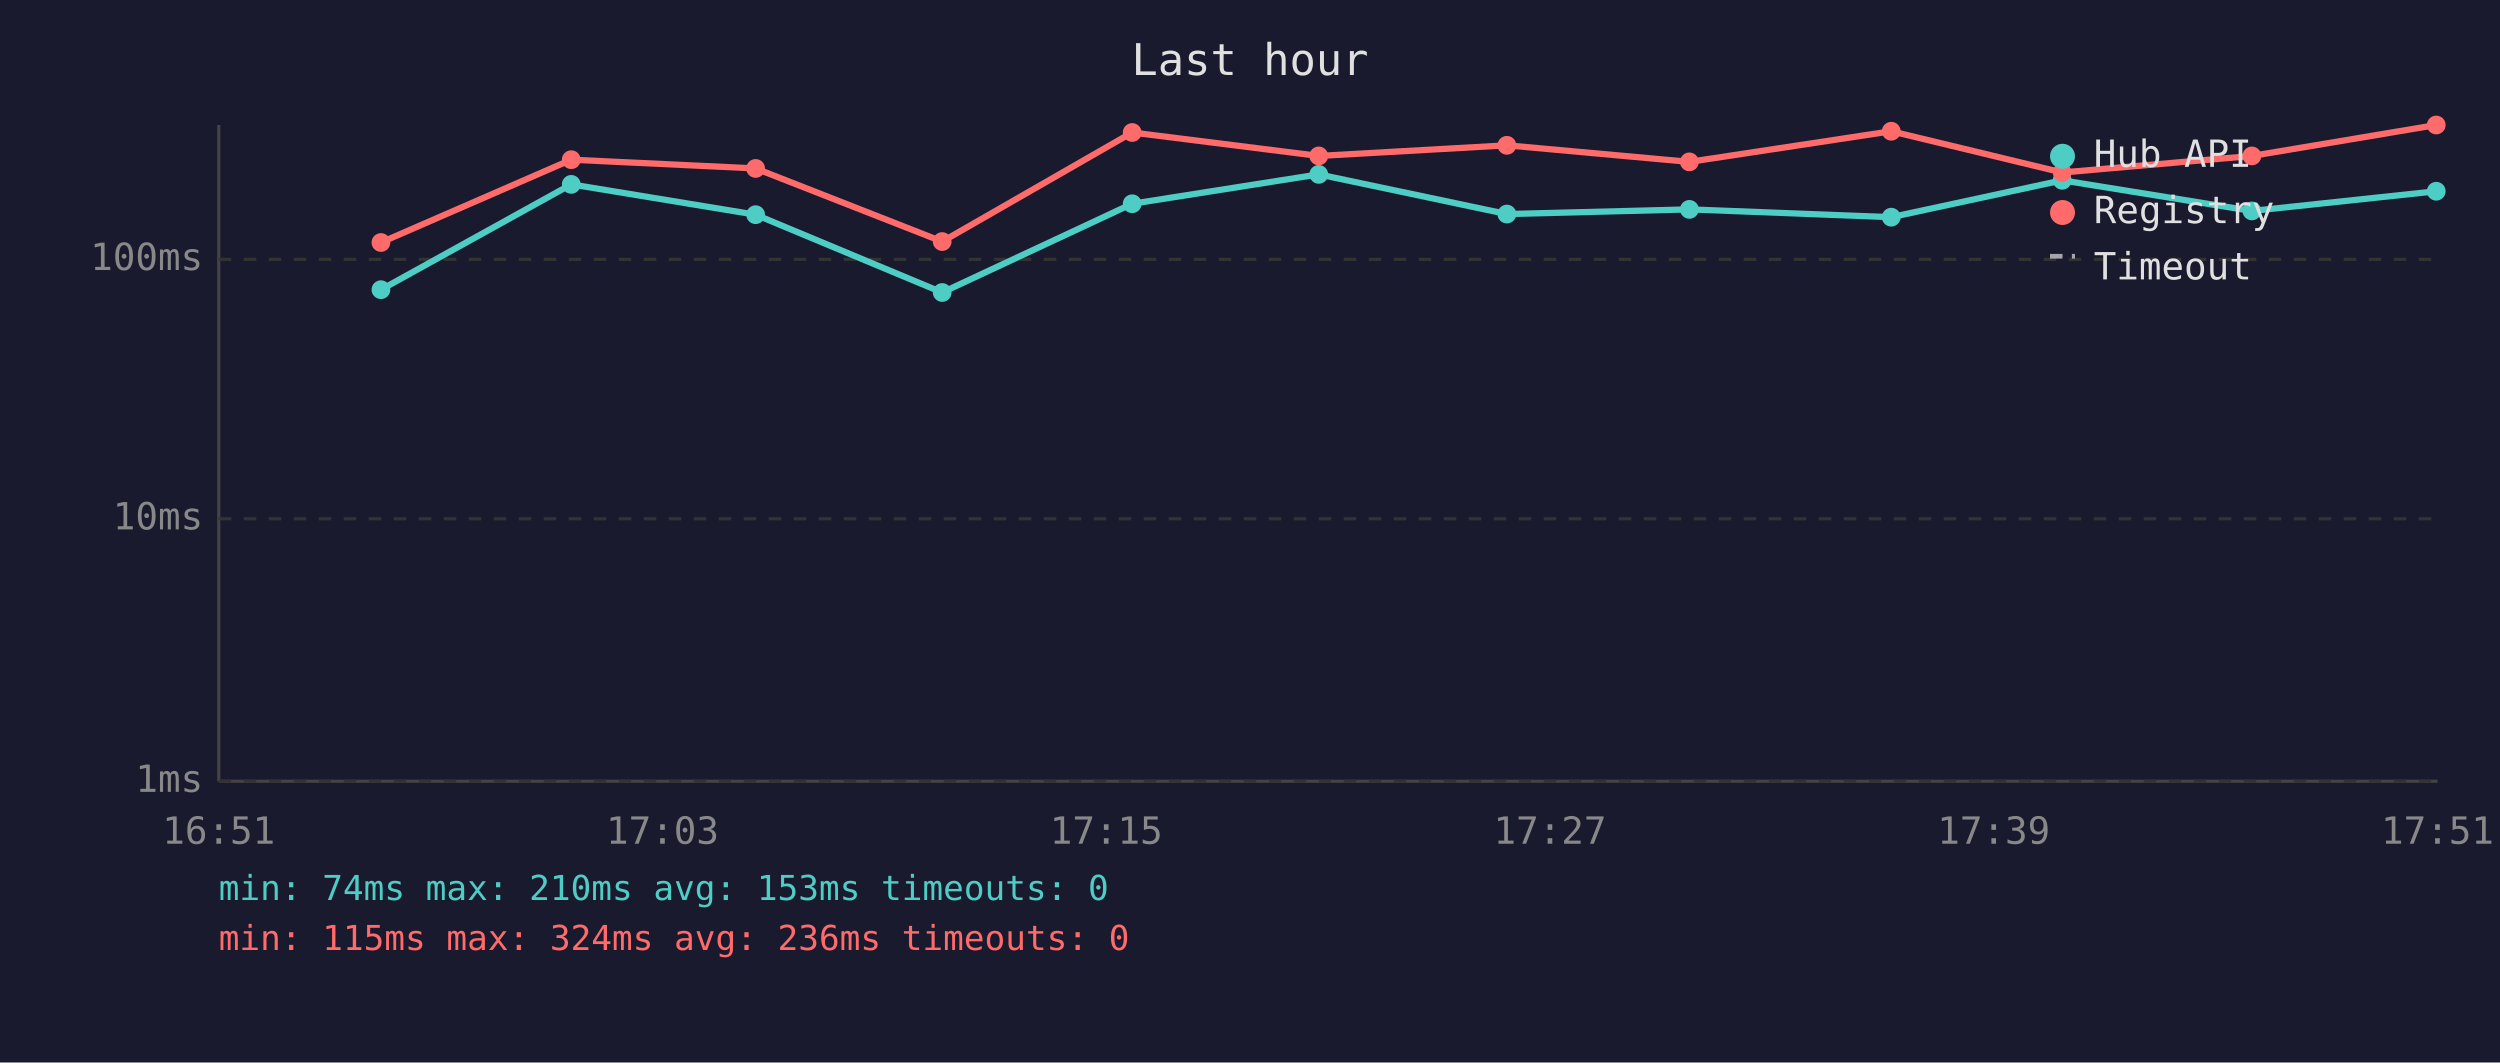
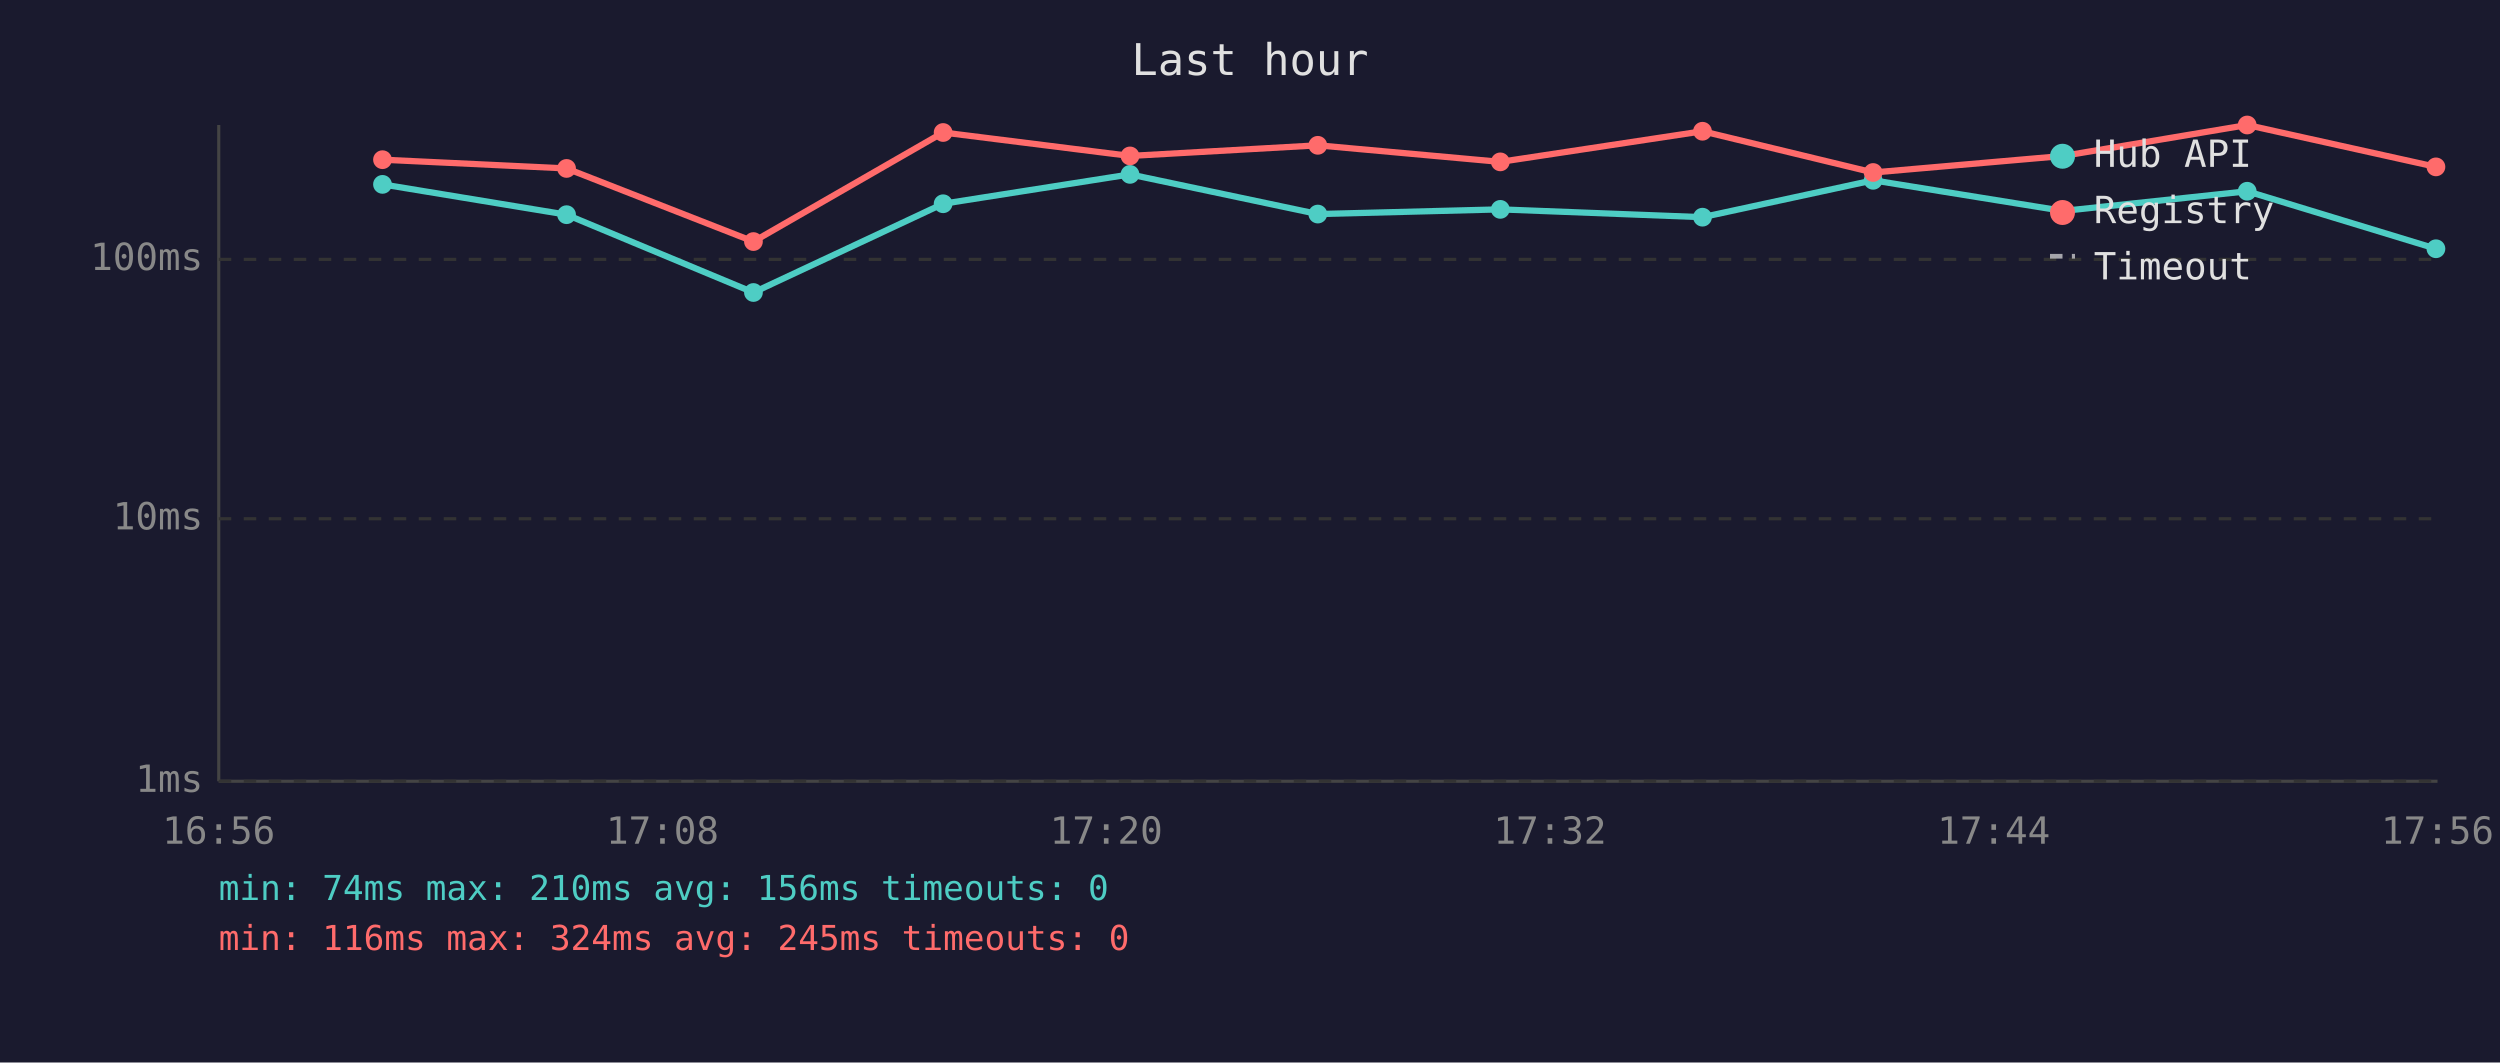
<svg xmlns="http://www.w3.org/2000/svg" viewBox="0 0 800 340" font-family="monospace" font-size="12">
  <rect width="800" height="340" fill="#1a1a2e" />
  <text x="400" y="24" fill="#e0e0e0" font-size="14" text-anchor="middle">Last hour</text>
  <line x1="70" y1="40" x2="70" y2="250" stroke="#444" stroke-width="1" />
  <line x1="70" y1="250" x2="780" y2="250" stroke="#444" stroke-width="1" />
  <line x1="70" y1="250" x2="780" y2="250" stroke="#333" stroke-width="1" stroke-dasharray="4" />
  <text x="65" y="250" fill="#888" text-anchor="end" dominant-baseline="middle">1ms</text>
  <line x1="70" y1="166" x2="780" y2="166" stroke="#333" stroke-width="1" stroke-dasharray="4" />
  <text x="65" y="166" fill="#888" text-anchor="end" dominant-baseline="middle">10ms</text>
  <line x1="70" y1="83" x2="780" y2="83" stroke="#333" stroke-width="1" stroke-dasharray="4" />
  <text x="65" y="83" fill="#888" text-anchor="end" dominant-baseline="middle">100ms</text>
-   <text x="70" y="270" fill="#888" text-anchor="middle">16:51</text>
-   <text x="212" y="270" fill="#888" text-anchor="middle">17:03</text>
-   <text x="354" y="270" fill="#888" text-anchor="middle">17:15</text>
-   <text x="496" y="270" fill="#888" text-anchor="middle">17:27</text>
-   <text x="638" y="270" fill="#888" text-anchor="middle">17:39</text>
-   <text x="780" y="270" fill="#888" text-anchor="middle">17:51</text>
-   <polyline points="121.9,92.7 182.8,59.0 241.8,68.7 301.5,93.6 362.3,65.2 422.0,55.8 482.2,68.5 540.6,67.0 605.2,69.5 659.9,57.7 720.6,67.5 779.6,61.2" fill="none" stroke="#4ecdc4" stroke-width="2" opacity="1" />
-   <circle cx="121.9" cy="92.7" r="3" fill="#4ecdc4" />
-   <circle cx="182.8" cy="59.0" r="3" fill="#4ecdc4" />
-   <circle cx="241.8" cy="68.7" r="3" fill="#4ecdc4" />
-   <circle cx="301.5" cy="93.6" r="3" fill="#4ecdc4" />
-   <circle cx="362.3" cy="65.2" r="3" fill="#4ecdc4" />
-   <circle cx="422.0" cy="55.8" r="3" fill="#4ecdc4" />
-   <circle cx="482.2" cy="68.5" r="3" fill="#4ecdc4" />
-   <circle cx="540.6" cy="67.0" r="3" fill="#4ecdc4" />
-   <circle cx="605.2" cy="69.5" r="3" fill="#4ecdc4" />
-   <circle cx="659.9" cy="57.7" r="3" fill="#4ecdc4" />
-   <circle cx="720.6" cy="67.5" r="3" fill="#4ecdc4" />
-   <circle cx="779.6" cy="61.2" r="3" fill="#4ecdc4" />
-   <polyline points="121.9,77.6 182.8,51.1 241.8,53.9 301.5,77.3 362.3,42.4 422.0,49.9 482.2,46.5 540.6,51.8 605.2,42.0 659.9,55.2 720.6,49.9 779.6,40.0" fill="none" stroke="#ff6b6b" stroke-width="2" opacity="1" />
-   <circle cx="121.9" cy="77.6" r="3" fill="#ff6b6b" />
-   <circle cx="182.8" cy="51.1" r="3" fill="#ff6b6b" />
-   <circle cx="241.8" cy="53.9" r="3" fill="#ff6b6b" />
-   <circle cx="301.5" cy="77.3" r="3" fill="#ff6b6b" />
-   <circle cx="362.3" cy="42.4" r="3" fill="#ff6b6b" />
-   <circle cx="422.0" cy="49.9" r="3" fill="#ff6b6b" />
-   <circle cx="482.2" cy="46.5" r="3" fill="#ff6b6b" />
-   <circle cx="540.6" cy="51.8" r="3" fill="#ff6b6b" />
-   <circle cx="605.2" cy="42.0" r="3" fill="#ff6b6b" />
-   <circle cx="659.9" cy="55.2" r="3" fill="#ff6b6b" />
-   <circle cx="720.6" cy="49.9" r="3" fill="#ff6b6b" />
-   <circle cx="779.6" cy="40.0" r="3" fill="#ff6b6b" />
+   <text x="70" y="270" fill="#888" text-anchor="middle">16:56</text>
+   <text x="212" y="270" fill="#888" text-anchor="middle">17:08</text>
+   <text x="354" y="270" fill="#888" text-anchor="middle">17:20</text>
+   <text x="496" y="270" fill="#888" text-anchor="middle">17:32</text>
+   <text x="638" y="270" fill="#888" text-anchor="middle">17:44</text>
+   <text x="780" y="270" fill="#888" text-anchor="middle">17:56</text>
+   <polyline points="122.4,59.0 181.3,68.7 241.1,93.6 301.8,65.2 361.6,55.8 421.7,68.5 480.1,67.0 544.8,69.5 599.4,57.7 660.2,67.5 719.1,61.2 779.5,79.6" fill="none" stroke="#4ecdc4" stroke-width="2" opacity="1" />
+   <circle cx="122.4" cy="59.0" r="3" fill="#4ecdc4" />
+   <circle cx="181.3" cy="68.7" r="3" fill="#4ecdc4" />
+   <circle cx="241.1" cy="93.6" r="3" fill="#4ecdc4" />
+   <circle cx="301.8" cy="65.2" r="3" fill="#4ecdc4" />
+   <circle cx="361.6" cy="55.8" r="3" fill="#4ecdc4" />
+   <circle cx="421.7" cy="68.5" r="3" fill="#4ecdc4" />
+   <circle cx="480.1" cy="67.0" r="3" fill="#4ecdc4" />
+   <circle cx="544.8" cy="69.5" r="3" fill="#4ecdc4" />
+   <circle cx="599.4" cy="57.7" r="3" fill="#4ecdc4" />
+   <circle cx="660.2" cy="67.5" r="3" fill="#4ecdc4" />
+   <circle cx="719.1" cy="61.2" r="3" fill="#4ecdc4" />
+   <circle cx="779.5" cy="79.6" r="3" fill="#4ecdc4" />
+   <polyline points="122.4,51.1 181.3,53.9 241.1,77.3 301.8,42.4 361.6,49.9 421.7,46.5 480.1,51.8 544.8,42.0 599.4,55.2 660.2,49.9 719.1,40.0 779.5,53.4" fill="none" stroke="#ff6b6b" stroke-width="2" opacity="1" />
+   <circle cx="122.4" cy="51.1" r="3" fill="#ff6b6b" />
+   <circle cx="181.3" cy="53.9" r="3" fill="#ff6b6b" />
+   <circle cx="241.1" cy="77.3" r="3" fill="#ff6b6b" />
+   <circle cx="301.8" cy="42.4" r="3" fill="#ff6b6b" />
+   <circle cx="361.6" cy="49.9" r="3" fill="#ff6b6b" />
+   <circle cx="421.7" cy="46.5" r="3" fill="#ff6b6b" />
+   <circle cx="480.1" cy="51.8" r="3" fill="#ff6b6b" />
+   <circle cx="544.8" cy="42.0" r="3" fill="#ff6b6b" />
+   <circle cx="599.4" cy="55.2" r="3" fill="#ff6b6b" />
+   <circle cx="660.2" cy="49.9" r="3" fill="#ff6b6b" />
+   <circle cx="719.1" cy="40.0" r="3" fill="#ff6b6b" />
+   <circle cx="779.5" cy="53.4" r="3" fill="#ff6b6b" />
  <circle cx="660" cy="50" r="4" fill="#4ecdc4" />
  <text x="670" y="50" fill="#e0e0e0" dominant-baseline="middle">Hub API</text>
  <circle cx="660" cy="68" r="4" fill="#ff6b6b" />
  <text x="670" y="68" fill="#e0e0e0" dominant-baseline="middle">Registry</text>
  <line x1="656" y1="82" x2="664" y2="82" stroke="#e0e0e0" stroke-width="1.5" stroke-dasharray="4,3" opacity="0.7" />
  <text x="670" y="86" fill="#e0e0e0" dominant-baseline="middle">Timeout</text>
-   <text x="70" y="288" fill="#4ecdc4" font-size="11">min: 74ms  max: 210ms  avg: 153ms  timeouts: 0</text>
-   <text x="70" y="304" fill="#ff6b6b" font-size="11">min: 115ms  max: 324ms  avg: 236ms  timeouts: 0</text>
+   <text x="70" y="288" fill="#4ecdc4" font-size="11">min: 74ms  max: 210ms  avg: 156ms  timeouts: 0</text>
+   <text x="70" y="304" fill="#ff6b6b" font-size="11">min: 116ms  max: 324ms  avg: 245ms  timeouts: 0</text>
</svg>
